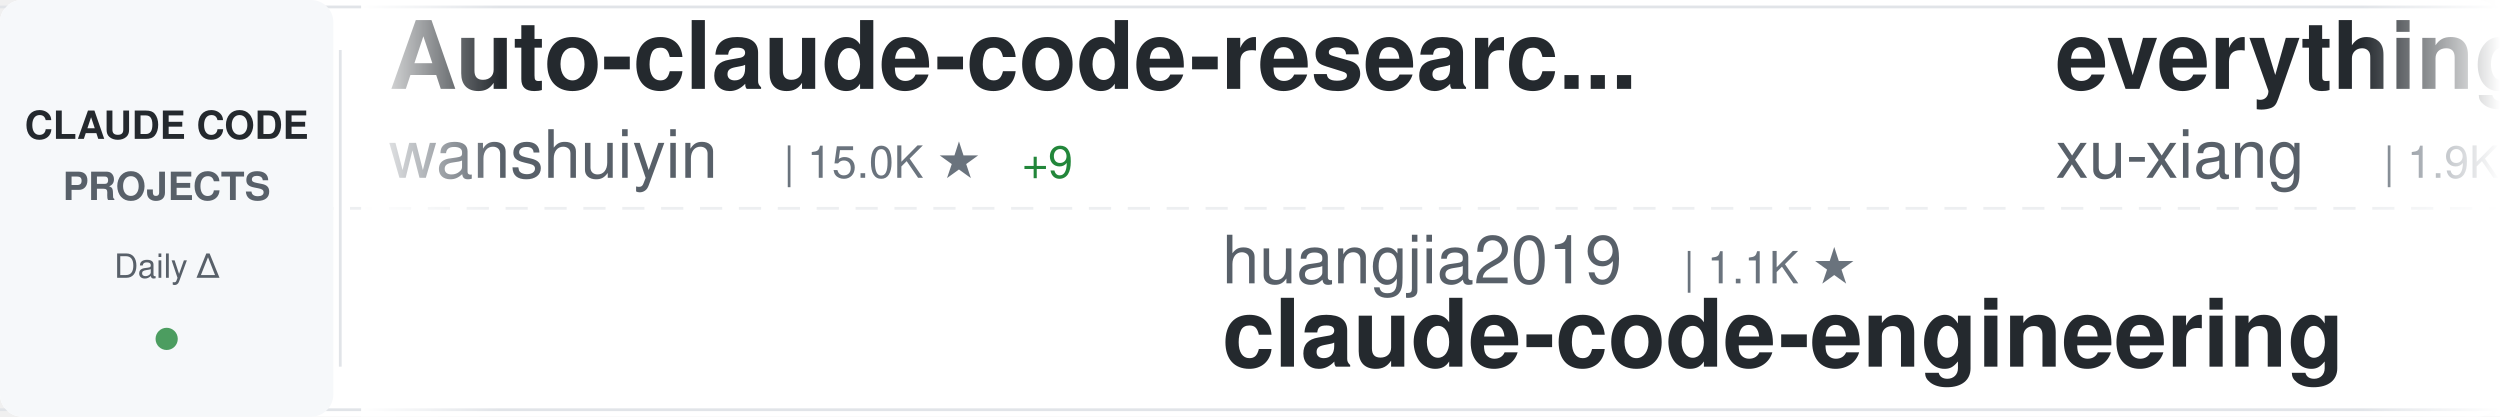
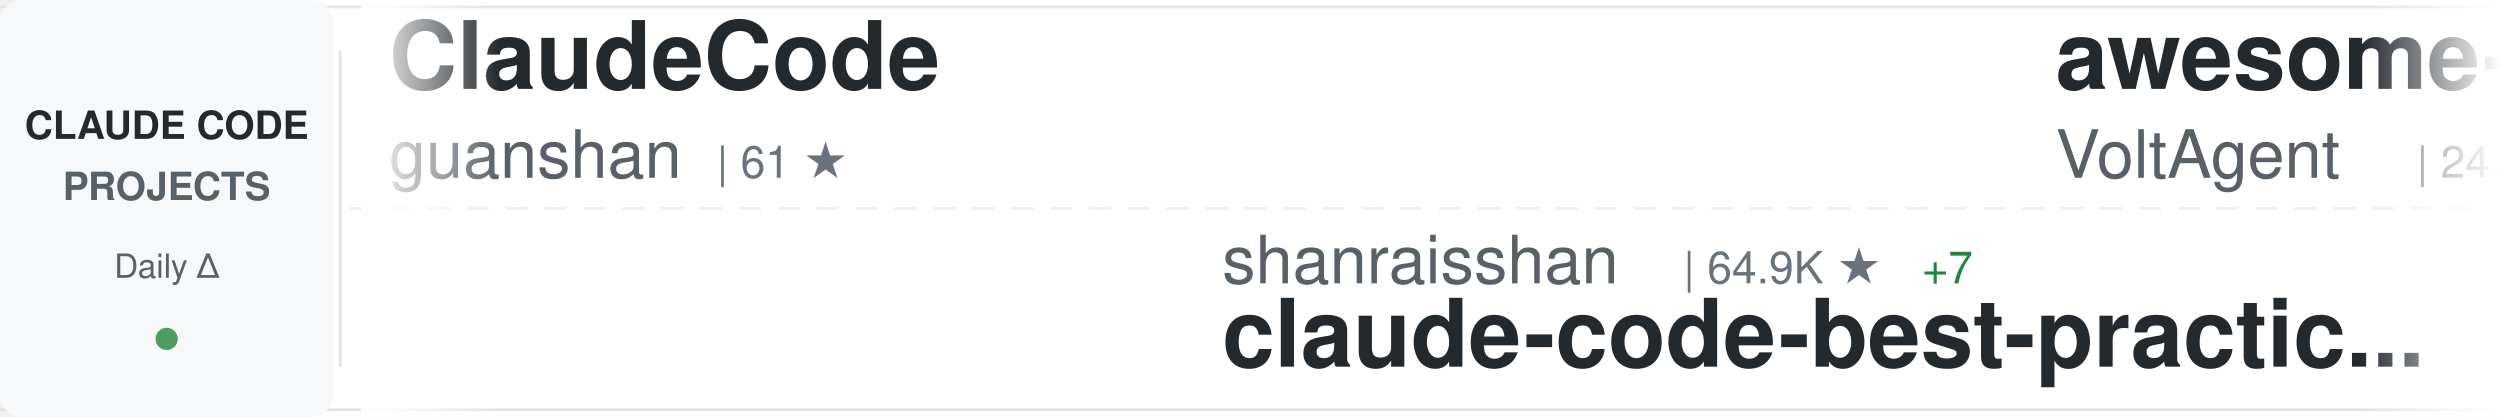
<svg xmlns="http://www.w3.org/2000/svg" width="900" height="150">
  <defs>
    <linearGradient id="awesomeLeftFade" x1="0%" y1="0%" x2="100%" y2="0%">
      <stop offset="0%" style="stop-color:#ffffff;stop-opacity:1" />
      <stop offset="100%" style="stop-color:#ffffff;stop-opacity:0" />
    </linearGradient>
    <linearGradient id="awesomeRightFade" x1="0%" y1="0%" x2="100%" y2="0%">
      <stop offset="0%" style="stop-color:#ffffff;stop-opacity:0" />
      <stop offset="100%" style="stop-color:#ffffff;stop-opacity:1" />
    </linearGradient>
  </defs>
  <rect width="900" height="150" fill="#ffffff" rx="8" />
  <rect x="0" y="2" width="900" height="1" fill="#e1e4e8" />
  <rect x="0" y="147" width="900" height="1" fill="#e1e4e8" />
  <line x1="0" y1="75" x2="900" y2="75" stroke="#e1e4e8" stroke-width="1" stroke-dasharray="8 6" opacity="0.6" />
  <rect x="0" y="0" width="120" height="150" fill="#f6f8fa" rx="8" />
  <text x="60" y="50" font-family="-apple-system, BlinkMacSystemFont, 'Segoe UI', Helvetica, Arial, sans-serif" font-size="14" font-weight="600" fill="#24292e" text-anchor="middle">CLAUDE CODE</text>
  <text x="60" y="72" font-family="-apple-system, BlinkMacSystemFont, 'Segoe UI', Helvetica, Arial, sans-serif" font-size="14" font-weight="600" fill="#586069" text-anchor="middle">PROJECTS</text>
  <text x="60" y="100" font-family="-apple-system, BlinkMacSystemFont, 'Segoe UI', Helvetica, Arial, sans-serif" font-size="12" font-weight="500" fill="#586069" text-anchor="middle">Daily Δ</text>
  <circle cx="60" cy="122" r="4" fill="#22863a" opacity="0.8" />
  <rect x="122" y="18" width="1" height="114" fill="#e1e4e8" />
  <clipPath id="awesomeTickerClip">
    <rect x="130" y="0" width="770" height="150" />
  </clipPath>
  <g clip-path="url(#awesomeTickerClip)">
    <g id="awesomeTickerItems">
      <animateTransform attributeName="transform" attributeType="XML" type="translate" from="0 0" to="-3000 0" dur="54s" repeatCount="indefinite" />
      <g transform="translate(0, 0)">
-         <text x="140" y="32" font-family="-apple-system, BlinkMacSystemFont, 'Segoe UI', Helvetica, Arial, sans-serif" font-size="34" font-weight="600" fill="#24292e">Auto-claude-code-researc...</text>
-         <text x="140" y="64" font-family="-apple-system, BlinkMacSystemFont, 'Segoe UI', Helvetica, Arial, sans-serif" font-size="24" font-weight="400" fill="#586069">wanshuiyin</text>
-         <text x="282" y="64" font-family="-apple-system, BlinkMacSystemFont, 'Segoe UI', Helvetica, Arial, sans-serif" font-size="16" font-weight="500" fill="#6a737d">| 15.0K ★</text>
-         <text x="368" y="64" font-family="-apple-system, BlinkMacSystemFont, 'Segoe UI', Helvetica, Arial, sans-serif" font-size="16" font-weight="500" fill="#22863a"> +9</text>
+         <text x="140" y="32" font-family="-apple-system, BlinkMacSystemFont, 'Segoe UI', Helvetica, Arial, sans-serif" font-size="34" font-weight="600" fill="#24292e">ClaudeCode</text>
+         <text x="140" y="64" font-family="-apple-system, BlinkMacSystemFont, 'Segoe UI', Helvetica, Arial, sans-serif" font-size="24" font-weight="400" fill="#586069">guanshan</text>
+         <text x="258" y="64" font-family="-apple-system, BlinkMacSystemFont, 'Segoe UI', Helvetica, Arial, sans-serif" font-size="16" font-weight="500" fill="#6a737d">| 61 ★</text>
      </g>
      <g transform="translate(300, 0)">
-         <text x="140" y="102" font-family="-apple-system, BlinkMacSystemFont, 'Segoe UI', Helvetica, Arial, sans-serif" font-size="24" font-weight="400" fill="#586069">huangjia2019</text>
-         <text x="306" y="102" font-family="-apple-system, BlinkMacSystemFont, 'Segoe UI', Helvetica, Arial, sans-serif" font-size="16" font-weight="500" fill="#6a737d">| 1.1K ★</text>
-         <text x="140" y="132" font-family="-apple-system, BlinkMacSystemFont, 'Segoe UI', Helvetica, Arial, sans-serif" font-size="34" font-weight="600" fill="#24292e">claude-code-engineering</text>
+         <text x="140" y="102" font-family="-apple-system, BlinkMacSystemFont, 'Segoe UI', Helvetica, Arial, sans-serif" font-size="24" font-weight="400" fill="#586069">shanraisshan</text>
+         <text x="306" y="102" font-family="-apple-system, BlinkMacSystemFont, 'Segoe UI', Helvetica, Arial, sans-serif" font-size="16" font-weight="500" fill="#6a737d">| 64.9K ★</text>
+         <text x="392" y="102" font-family="-apple-system, BlinkMacSystemFont, 'Segoe UI', Helvetica, Arial, sans-serif" font-size="16" font-weight="500" fill="#22863a"> +7</text>
+         <text x="140" y="132" font-family="-apple-system, BlinkMacSystemFont, 'Segoe UI', Helvetica, Arial, sans-serif" font-size="34" font-weight="600" fill="#24292e">claude-code-best-practic...</text>
      </g>
      <g transform="translate(600, 0)">
-         <text x="140" y="32" font-family="-apple-system, BlinkMacSystemFont, 'Segoe UI', Helvetica, Arial, sans-serif" font-size="34" font-weight="600" fill="#24292e">everything-claude-code-z...</text>
-         <text x="140" y="64" font-family="-apple-system, BlinkMacSystemFont, 'Segoe UI', Helvetica, Arial, sans-serif" font-size="24" font-weight="400" fill="#586069">xu-xiang</text>
-         <text x="258" y="64" font-family="-apple-system, BlinkMacSystemFont, 'Segoe UI', Helvetica, Arial, sans-serif" font-size="16" font-weight="500" fill="#6a737d">| 1.9K ★</text>
-         <text x="335" y="64" font-family="-apple-system, BlinkMacSystemFont, 'Segoe UI', Helvetica, Arial, sans-serif" font-size="16" font-weight="500" fill="#22863a"> +1</text>
+         <text x="140" y="32" font-family="-apple-system, BlinkMacSystemFont, 'Segoe UI', Helvetica, Arial, sans-serif" font-size="34" font-weight="600" fill="#24292e">awesome-claude-code-suba...</text>
+         <text x="140" y="64" font-family="-apple-system, BlinkMacSystemFont, 'Segoe UI', Helvetica, Arial, sans-serif" font-size="24" font-weight="400" fill="#586069">VoltAgent</text>
+         <text x="270" y="64" font-family="-apple-system, BlinkMacSystemFont, 'Segoe UI', Helvetica, Arial, sans-serif" font-size="16" font-weight="500" fill="#6a737d">| 24.6K ★</text>
+         <text x="356" y="64" font-family="-apple-system, BlinkMacSystemFont, 'Segoe UI', Helvetica, Arial, sans-serif" font-size="16" font-weight="500" fill="#22863a"> +3</text>
      </g>
      <g transform="translate(900, 0)">
-         <text x="140" y="102" font-family="-apple-system, BlinkMacSystemFont, 'Segoe UI', Helvetica, Arial, sans-serif" font-size="24" font-weight="400" fill="#586069">AICoderTudou</text>
-         <text x="306" y="102" font-family="-apple-system, BlinkMacSystemFont, 'Segoe UI', Helvetica, Arial, sans-serif" font-size="16" font-weight="500" fill="#6a737d">| 496 ★</text>
-         <text x="140" y="132" font-family="-apple-system, BlinkMacSystemFont, 'Segoe UI', Helvetica, Arial, sans-serif" font-size="34" font-weight="600" fill="#24292e">claude-code-tudou</text>
+         <text x="140" y="102" font-family="-apple-system, BlinkMacSystemFont, 'Segoe UI', Helvetica, Arial, sans-serif" font-size="24" font-weight="400" fill="#586069">zstmfhy</text>
+         <text x="246" y="102" font-family="-apple-system, BlinkMacSystemFont, 'Segoe UI', Helvetica, Arial, sans-serif" font-size="16" font-weight="500" fill="#6a737d">| 190 ★</text>
+         <text x="140" y="132" font-family="-apple-system, BlinkMacSystemFont, 'Segoe UI', Helvetica, Arial, sans-serif" font-size="34" font-weight="600" fill="#24292e">Claude-code</text>
      </g>
      <g transform="translate(1200, 0)">
-         <text x="140" y="32" font-family="-apple-system, BlinkMacSystemFont, 'Segoe UI', Helvetica, Arial, sans-serif" font-size="34" font-weight="600" fill="#24292e">claude-code-source</text>
-         <text x="140" y="64" font-family="-apple-system, BlinkMacSystemFont, 'Segoe UI', Helvetica, Arial, sans-serif" font-size="24" font-weight="400" fill="#586069">JrCx7scC</text>
-         <text x="258" y="64" font-family="-apple-system, BlinkMacSystemFont, 'Segoe UI', Helvetica, Arial, sans-serif" font-size="16" font-weight="500" fill="#6a737d">| 374 ★</text>
+         <text x="140" y="32" font-family="-apple-system, BlinkMacSystemFont, 'Segoe UI', Helvetica, Arial, sans-serif" font-size="34" font-weight="600" fill="#24292e">Claude-Code</text>
+         <text x="140" y="64" font-family="-apple-system, BlinkMacSystemFont, 'Segoe UI', Helvetica, Arial, sans-serif" font-size="24" font-weight="400" fill="#586069">pengchengneo</text>
+         <text x="306" y="64" font-family="-apple-system, BlinkMacSystemFont, 'Segoe UI', Helvetica, Arial, sans-serif" font-size="16" font-weight="500" fill="#6a737d">| 1.8K ★</text>
+         <text x="383" y="64" font-family="-apple-system, BlinkMacSystemFont, 'Segoe UI', Helvetica, Arial, sans-serif" font-size="16" font-weight="500" fill="#22863a"> +1</text>
      </g>
      <g transform="translate(1500, 0)">
-         <text x="140" y="102" font-family="-apple-system, BlinkMacSystemFont, 'Segoe UI', Helvetica, Arial, sans-serif" font-size="24" font-weight="400" fill="#586069">OneRedOak</text>
-         <text x="270" y="102" font-family="-apple-system, BlinkMacSystemFont, 'Segoe UI', Helvetica, Arial, sans-serif" font-size="16" font-weight="500" fill="#6a737d">| 3.9K ★</text>
-         <text x="140" y="132" font-family="-apple-system, BlinkMacSystemFont, 'Segoe UI', Helvetica, Arial, sans-serif" font-size="34" font-weight="600" fill="#24292e">claude-code-workflows</text>
+         <text x="140" y="102" font-family="-apple-system, BlinkMacSystemFont, 'Segoe UI', Helvetica, Arial, sans-serif" font-size="24" font-weight="400" fill="#586069">fazxes</text>
+         <text x="234" y="102" font-family="-apple-system, BlinkMacSystemFont, 'Segoe UI', Helvetica, Arial, sans-serif" font-size="16" font-weight="500" fill="#6a737d">| 231 ★</text>
+         <text x="140" y="132" font-family="-apple-system, BlinkMacSystemFont, 'Segoe UI', Helvetica, Arial, sans-serif" font-size="34" font-weight="600" fill="#24292e">Claude-code</text>
      </g>
      <g transform="translate(1800, 0)">
-         <text x="140" y="32" font-family="-apple-system, BlinkMacSystemFont, 'Segoe UI', Helvetica, Arial, sans-serif" font-size="34" font-weight="600" fill="#24292e">claude-code-hooks-master...</text>
-         <text x="140" y="64" font-family="-apple-system, BlinkMacSystemFont, 'Segoe UI', Helvetica, Arial, sans-serif" font-size="24" font-weight="400" fill="#586069">disler</text>
-         <text x="234" y="64" font-family="-apple-system, BlinkMacSystemFont, 'Segoe UI', Helvetica, Arial, sans-serif" font-size="16" font-weight="500" fill="#6a737d">| 3.9K ★</text>
-         <text x="311" y="64" font-family="-apple-system, BlinkMacSystemFont, 'Segoe UI', Helvetica, Arial, sans-serif" font-size="16" font-weight="500" fill="#22863a"> +1</text>
+         <text x="140" y="32" font-family="-apple-system, BlinkMacSystemFont, 'Segoe UI', Helvetica, Arial, sans-serif" font-size="34" font-weight="600" fill="#24292e">claude-code-router</text>
+         <text x="140" y="64" font-family="-apple-system, BlinkMacSystemFont, 'Segoe UI', Helvetica, Arial, sans-serif" font-size="24" font-weight="400" fill="#586069">musistudio</text>
+         <text x="282" y="64" font-family="-apple-system, BlinkMacSystemFont, 'Segoe UI', Helvetica, Arial, sans-serif" font-size="16" font-weight="500" fill="#6a737d">| 36.8K ★</text>
+         <text x="368" y="64" font-family="-apple-system, BlinkMacSystemFont, 'Segoe UI', Helvetica, Arial, sans-serif" font-size="16" font-weight="500" fill="#22863a"> +1</text>
      </g>
      <g transform="translate(2100, 0)">
-         <text x="140" y="102" font-family="-apple-system, BlinkMacSystemFont, 'Segoe UI', Helvetica, Arial, sans-serif" font-size="24" font-weight="400" fill="#586069">OrcaWhisper</text>
-         <text x="294" y="102" font-family="-apple-system, BlinkMacSystemFont, 'Segoe UI', Helvetica, Arial, sans-serif" font-size="16" font-weight="500" fill="#6a737d">| 92 ★</text>
-         <text x="140" y="132" font-family="-apple-system, BlinkMacSystemFont, 'Segoe UI', Helvetica, Arial, sans-serif" font-size="34" font-weight="600" fill="#24292e">Claude-Code</text>
+         <text x="140" y="102" font-family="-apple-system, BlinkMacSystemFont, 'Segoe UI', Helvetica, Arial, sans-serif" font-size="24" font-weight="400" fill="#586069">feiskyer</text>
+         <text x="258" y="102" font-family="-apple-system, BlinkMacSystemFont, 'Segoe UI', Helvetica, Arial, sans-serif" font-size="16" font-weight="500" fill="#6a737d">| 1.6K ★</text>
+         <text x="335" y="102" font-family="-apple-system, BlinkMacSystemFont, 'Segoe UI', Helvetica, Arial, sans-serif" font-size="16" font-weight="500" fill="#22863a"> +2</text>
+         <text x="140" y="132" font-family="-apple-system, BlinkMacSystemFont, 'Segoe UI', Helvetica, Arial, sans-serif" font-size="34" font-weight="600" fill="#24292e">claude-code-settings</text>
      </g>
      <g transform="translate(2400, 0)">
-         <text x="140" y="32" font-family="-apple-system, BlinkMacSystemFont, 'Segoe UI', Helvetica, Arial, sans-serif" font-size="34" font-weight="600" fill="#24292e">claude-code-rust</text>
-         <text x="140" y="64" font-family="-apple-system, BlinkMacSystemFont, 'Segoe UI', Helvetica, Arial, sans-serif" font-size="24" font-weight="400" fill="#586069">lorryjovens-hub</text>
-         <text x="342" y="64" font-family="-apple-system, BlinkMacSystemFont, 'Segoe UI', Helvetica, Arial, sans-serif" font-size="16" font-weight="500" fill="#6a737d">| 1.7K ★</text>
+         <text x="140" y="32" font-family="-apple-system, BlinkMacSystemFont, 'Segoe UI', Helvetica, Arial, sans-serif" font-size="34" font-weight="600" fill="#24292e">claude-code-workflows</text>
+         <text x="140" y="64" font-family="-apple-system, BlinkMacSystemFont, 'Segoe UI', Helvetica, Arial, sans-serif" font-size="24" font-weight="400" fill="#586069">OneRedOak</text>
+         <text x="270" y="64" font-family="-apple-system, BlinkMacSystemFont, 'Segoe UI', Helvetica, Arial, sans-serif" font-size="16" font-weight="500" fill="#6a737d">| 3.9K ★</text>
      </g>
      <g transform="translate(2700, 0)">
-         <text x="140" y="102" font-family="-apple-system, BlinkMacSystemFont, 'Segoe UI', Helvetica, Arial, sans-serif" font-size="24" font-weight="400" fill="#586069">rohitg00</text>
-         <text x="258" y="102" font-family="-apple-system, BlinkMacSystemFont, 'Segoe UI', Helvetica, Arial, sans-serif" font-size="16" font-weight="500" fill="#6a737d">| 2.5K ★</text>
-         <text x="140" y="132" font-family="-apple-system, BlinkMacSystemFont, 'Segoe UI', Helvetica, Arial, sans-serif" font-size="34" font-weight="600" fill="#24292e">awesome-claude-code-tool...</text>
+         <text x="140" y="102" font-family="-apple-system, BlinkMacSystemFont, 'Segoe UI', Helvetica, Arial, sans-serif" font-size="24" font-weight="400" fill="#586069">Alishahryar1</text>
+         <text x="306" y="102" font-family="-apple-system, BlinkMacSystemFont, 'Segoe UI', Helvetica, Arial, sans-serif" font-size="16" font-weight="500" fill="#6a737d">| 47.8K ★</text>
+         <text x="392" y="102" font-family="-apple-system, BlinkMacSystemFont, 'Segoe UI', Helvetica, Arial, sans-serif" font-size="16" font-weight="500" fill="#22863a"> +108</text>
+         <text x="140" y="132" font-family="-apple-system, BlinkMacSystemFont, 'Segoe UI', Helvetica, Arial, sans-serif" font-size="34" font-weight="600" fill="#24292e">free-claude-code</text>
      </g>
      <g transform="translate(3000, 0)">
-         <text x="140" y="32" font-family="-apple-system, BlinkMacSystemFont, 'Segoe UI', Helvetica, Arial, sans-serif" font-size="34" font-weight="600" fill="#24292e">Auto-claude-code-researc...</text>
-         <text x="140" y="64" font-family="-apple-system, BlinkMacSystemFont, 'Segoe UI', Helvetica, Arial, sans-serif" font-size="24" font-weight="400" fill="#586069">wanshuiyin</text>
-         <text x="282" y="64" font-family="-apple-system, BlinkMacSystemFont, 'Segoe UI', Helvetica, Arial, sans-serif" font-size="16" font-weight="500" fill="#6a737d">| 15.0K ★</text>
-         <text x="368" y="64" font-family="-apple-system, BlinkMacSystemFont, 'Segoe UI', Helvetica, Arial, sans-serif" font-size="16" font-weight="500" fill="#22863a"> +9</text>
+         <text x="140" y="32" font-family="-apple-system, BlinkMacSystemFont, 'Segoe UI', Helvetica, Arial, sans-serif" font-size="34" font-weight="600" fill="#24292e">ClaudeCode</text>
+         <text x="140" y="64" font-family="-apple-system, BlinkMacSystemFont, 'Segoe UI', Helvetica, Arial, sans-serif" font-size="24" font-weight="400" fill="#586069">guanshan</text>
+         <text x="258" y="64" font-family="-apple-system, BlinkMacSystemFont, 'Segoe UI', Helvetica, Arial, sans-serif" font-size="16" font-weight="500" fill="#6a737d">| 61 ★</text>
      </g>
      <g transform="translate(3300, 0)">
-         <text x="140" y="102" font-family="-apple-system, BlinkMacSystemFont, 'Segoe UI', Helvetica, Arial, sans-serif" font-size="24" font-weight="400" fill="#586069">huangjia2019</text>
-         <text x="306" y="102" font-family="-apple-system, BlinkMacSystemFont, 'Segoe UI', Helvetica, Arial, sans-serif" font-size="16" font-weight="500" fill="#6a737d">| 1.1K ★</text>
-         <text x="140" y="132" font-family="-apple-system, BlinkMacSystemFont, 'Segoe UI', Helvetica, Arial, sans-serif" font-size="34" font-weight="600" fill="#24292e">claude-code-engineering</text>
+         <text x="140" y="102" font-family="-apple-system, BlinkMacSystemFont, 'Segoe UI', Helvetica, Arial, sans-serif" font-size="24" font-weight="400" fill="#586069">shanraisshan</text>
+         <text x="306" y="102" font-family="-apple-system, BlinkMacSystemFont, 'Segoe UI', Helvetica, Arial, sans-serif" font-size="16" font-weight="500" fill="#6a737d">| 64.9K ★</text>
+         <text x="392" y="102" font-family="-apple-system, BlinkMacSystemFont, 'Segoe UI', Helvetica, Arial, sans-serif" font-size="16" font-weight="500" fill="#22863a"> +7</text>
+         <text x="140" y="132" font-family="-apple-system, BlinkMacSystemFont, 'Segoe UI', Helvetica, Arial, sans-serif" font-size="34" font-weight="600" fill="#24292e">claude-code-best-practic...</text>
      </g>
      <g transform="translate(3600, 0)">
-         <text x="140" y="32" font-family="-apple-system, BlinkMacSystemFont, 'Segoe UI', Helvetica, Arial, sans-serif" font-size="34" font-weight="600" fill="#24292e">everything-claude-code-z...</text>
-         <text x="140" y="64" font-family="-apple-system, BlinkMacSystemFont, 'Segoe UI', Helvetica, Arial, sans-serif" font-size="24" font-weight="400" fill="#586069">xu-xiang</text>
-         <text x="258" y="64" font-family="-apple-system, BlinkMacSystemFont, 'Segoe UI', Helvetica, Arial, sans-serif" font-size="16" font-weight="500" fill="#6a737d">| 1.9K ★</text>
-         <text x="335" y="64" font-family="-apple-system, BlinkMacSystemFont, 'Segoe UI', Helvetica, Arial, sans-serif" font-size="16" font-weight="500" fill="#22863a"> +1</text>
+         <text x="140" y="32" font-family="-apple-system, BlinkMacSystemFont, 'Segoe UI', Helvetica, Arial, sans-serif" font-size="34" font-weight="600" fill="#24292e">awesome-claude-code-suba...</text>
+         <text x="140" y="64" font-family="-apple-system, BlinkMacSystemFont, 'Segoe UI', Helvetica, Arial, sans-serif" font-size="24" font-weight="400" fill="#586069">VoltAgent</text>
+         <text x="270" y="64" font-family="-apple-system, BlinkMacSystemFont, 'Segoe UI', Helvetica, Arial, sans-serif" font-size="16" font-weight="500" fill="#6a737d">| 24.6K ★</text>
+         <text x="356" y="64" font-family="-apple-system, BlinkMacSystemFont, 'Segoe UI', Helvetica, Arial, sans-serif" font-size="16" font-weight="500" fill="#22863a"> +3</text>
      </g>
      <g transform="translate(3900, 0)">
-         <text x="140" y="102" font-family="-apple-system, BlinkMacSystemFont, 'Segoe UI', Helvetica, Arial, sans-serif" font-size="24" font-weight="400" fill="#586069">AICoderTudou</text>
-         <text x="306" y="102" font-family="-apple-system, BlinkMacSystemFont, 'Segoe UI', Helvetica, Arial, sans-serif" font-size="16" font-weight="500" fill="#6a737d">| 496 ★</text>
-         <text x="140" y="132" font-family="-apple-system, BlinkMacSystemFont, 'Segoe UI', Helvetica, Arial, sans-serif" font-size="34" font-weight="600" fill="#24292e">claude-code-tudou</text>
+         <text x="140" y="102" font-family="-apple-system, BlinkMacSystemFont, 'Segoe UI', Helvetica, Arial, sans-serif" font-size="24" font-weight="400" fill="#586069">zstmfhy</text>
+         <text x="246" y="102" font-family="-apple-system, BlinkMacSystemFont, 'Segoe UI', Helvetica, Arial, sans-serif" font-size="16" font-weight="500" fill="#6a737d">| 190 ★</text>
+         <text x="140" y="132" font-family="-apple-system, BlinkMacSystemFont, 'Segoe UI', Helvetica, Arial, sans-serif" font-size="34" font-weight="600" fill="#24292e">Claude-code</text>
      </g>
    </g>
  </g>
  <rect x="130" y="0" width="50" height="150" fill="url(#awesomeLeftFade)" />
  <rect x="850" y="0" width="50" height="150" fill="url(#awesomeRightFade)" />
</svg>
